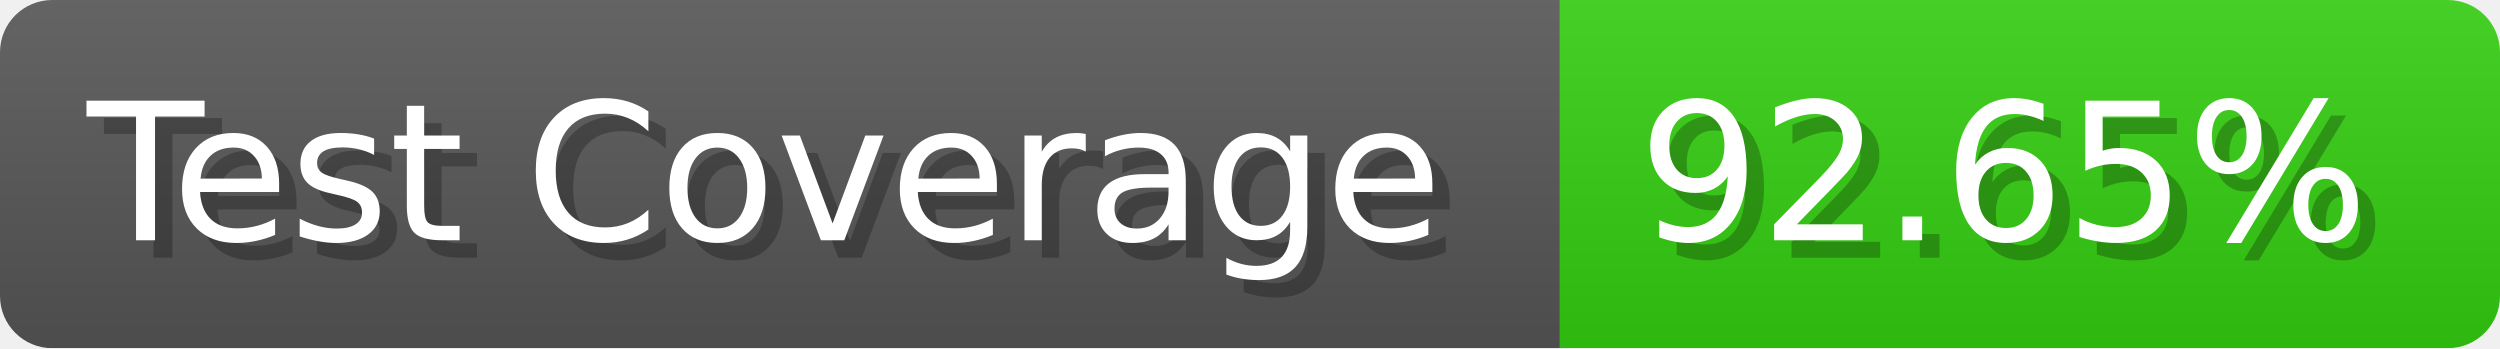
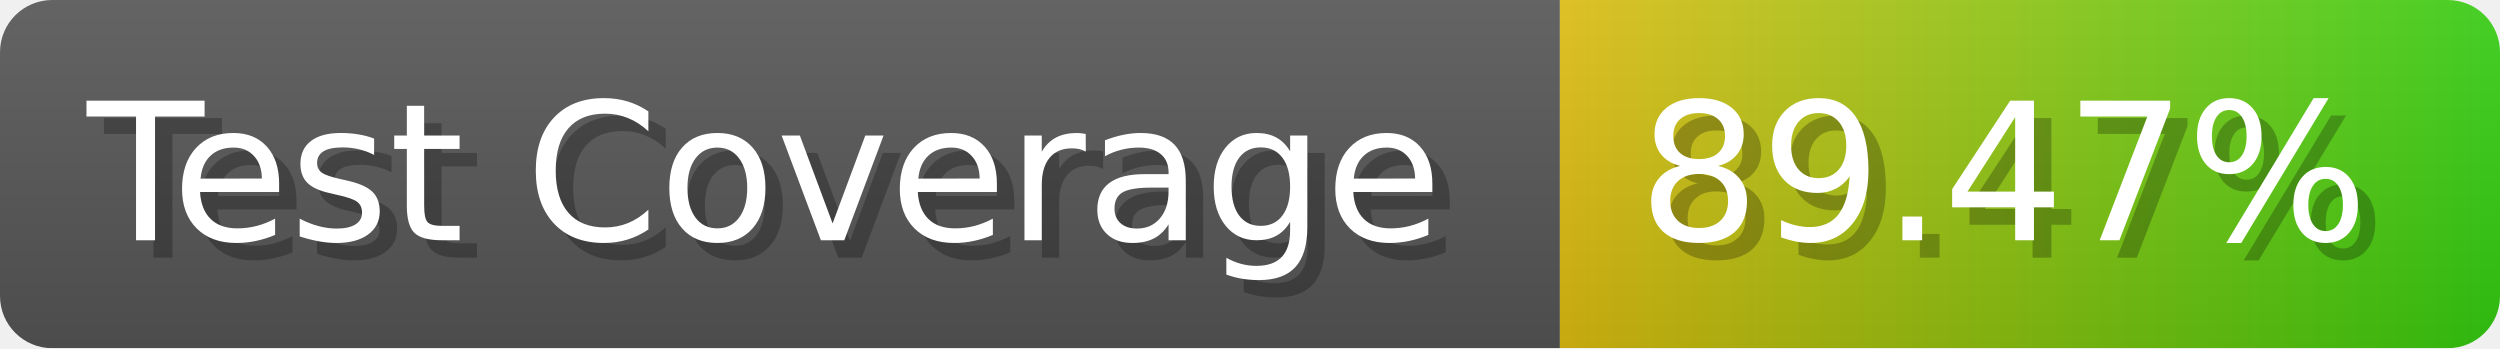
- <svg xmlns="http://www.w3.org/2000/svg" width="143.6" height="20" viewBox="0 0 1436 200" role="img" aria-label="Test Coverage: 92.65%">
+ <svg xmlns="http://www.w3.org/2000/svg" width="143.6" height="20" viewBox="0 0 1436 200" role="img" aria-label="Test Coverage: 89.47%">
  <linearGradient id="a" x2="0" y2="100%">
    <stop offset="0" stop-opacity=".1" stop-color="#EEE" />
    <stop offset="1" stop-opacity=".1" />
  </linearGradient>
  <mask id="m">
    <rect width="1436" height="200" rx="30" fill="#FFF" />
  </mask>
  <g mask="url(#m)">
    <rect width="896" height="200" fill="#555" />
-     <rect width="540" height="200" fill="#3C1" x="896" />
+     <rect width="540" height="200" fill="url(#x)" x="896" />
    <rect width="1436" height="200" fill="url(#a)" />
  </g>
  <g aria-hidden="true" fill="#fff" text-anchor="start" font-family="Verdana,DejaVu Sans,sans-serif" font-size="110">
    <text x="60" y="148" textLength="796" fill="#000" opacity="0.25">Test Coverage</text>
    <text x="50" y="138" textLength="796">Test Coverage</text>
-     <text x="951" y="148" textLength="440" fill="#000" opacity="0.25">92.65%</text>
-     <text x="941" y="138" textLength="440">92.65%</text>
+     <text x="951" y="148" textLength="440" fill="#000" opacity="0.25">89.47%</text>
+     <text x="941" y="138" textLength="440">89.47%</text>
  </g>
+   <linearGradient id="x" x1="0%" y1="0%" x2="100%" y2="0%">
+     <stop offset="0%" style="stop-color:#DB1" />
+     <stop offset="100%" style="stop-color:#3C1" />
+   </linearGradient>
</svg>
